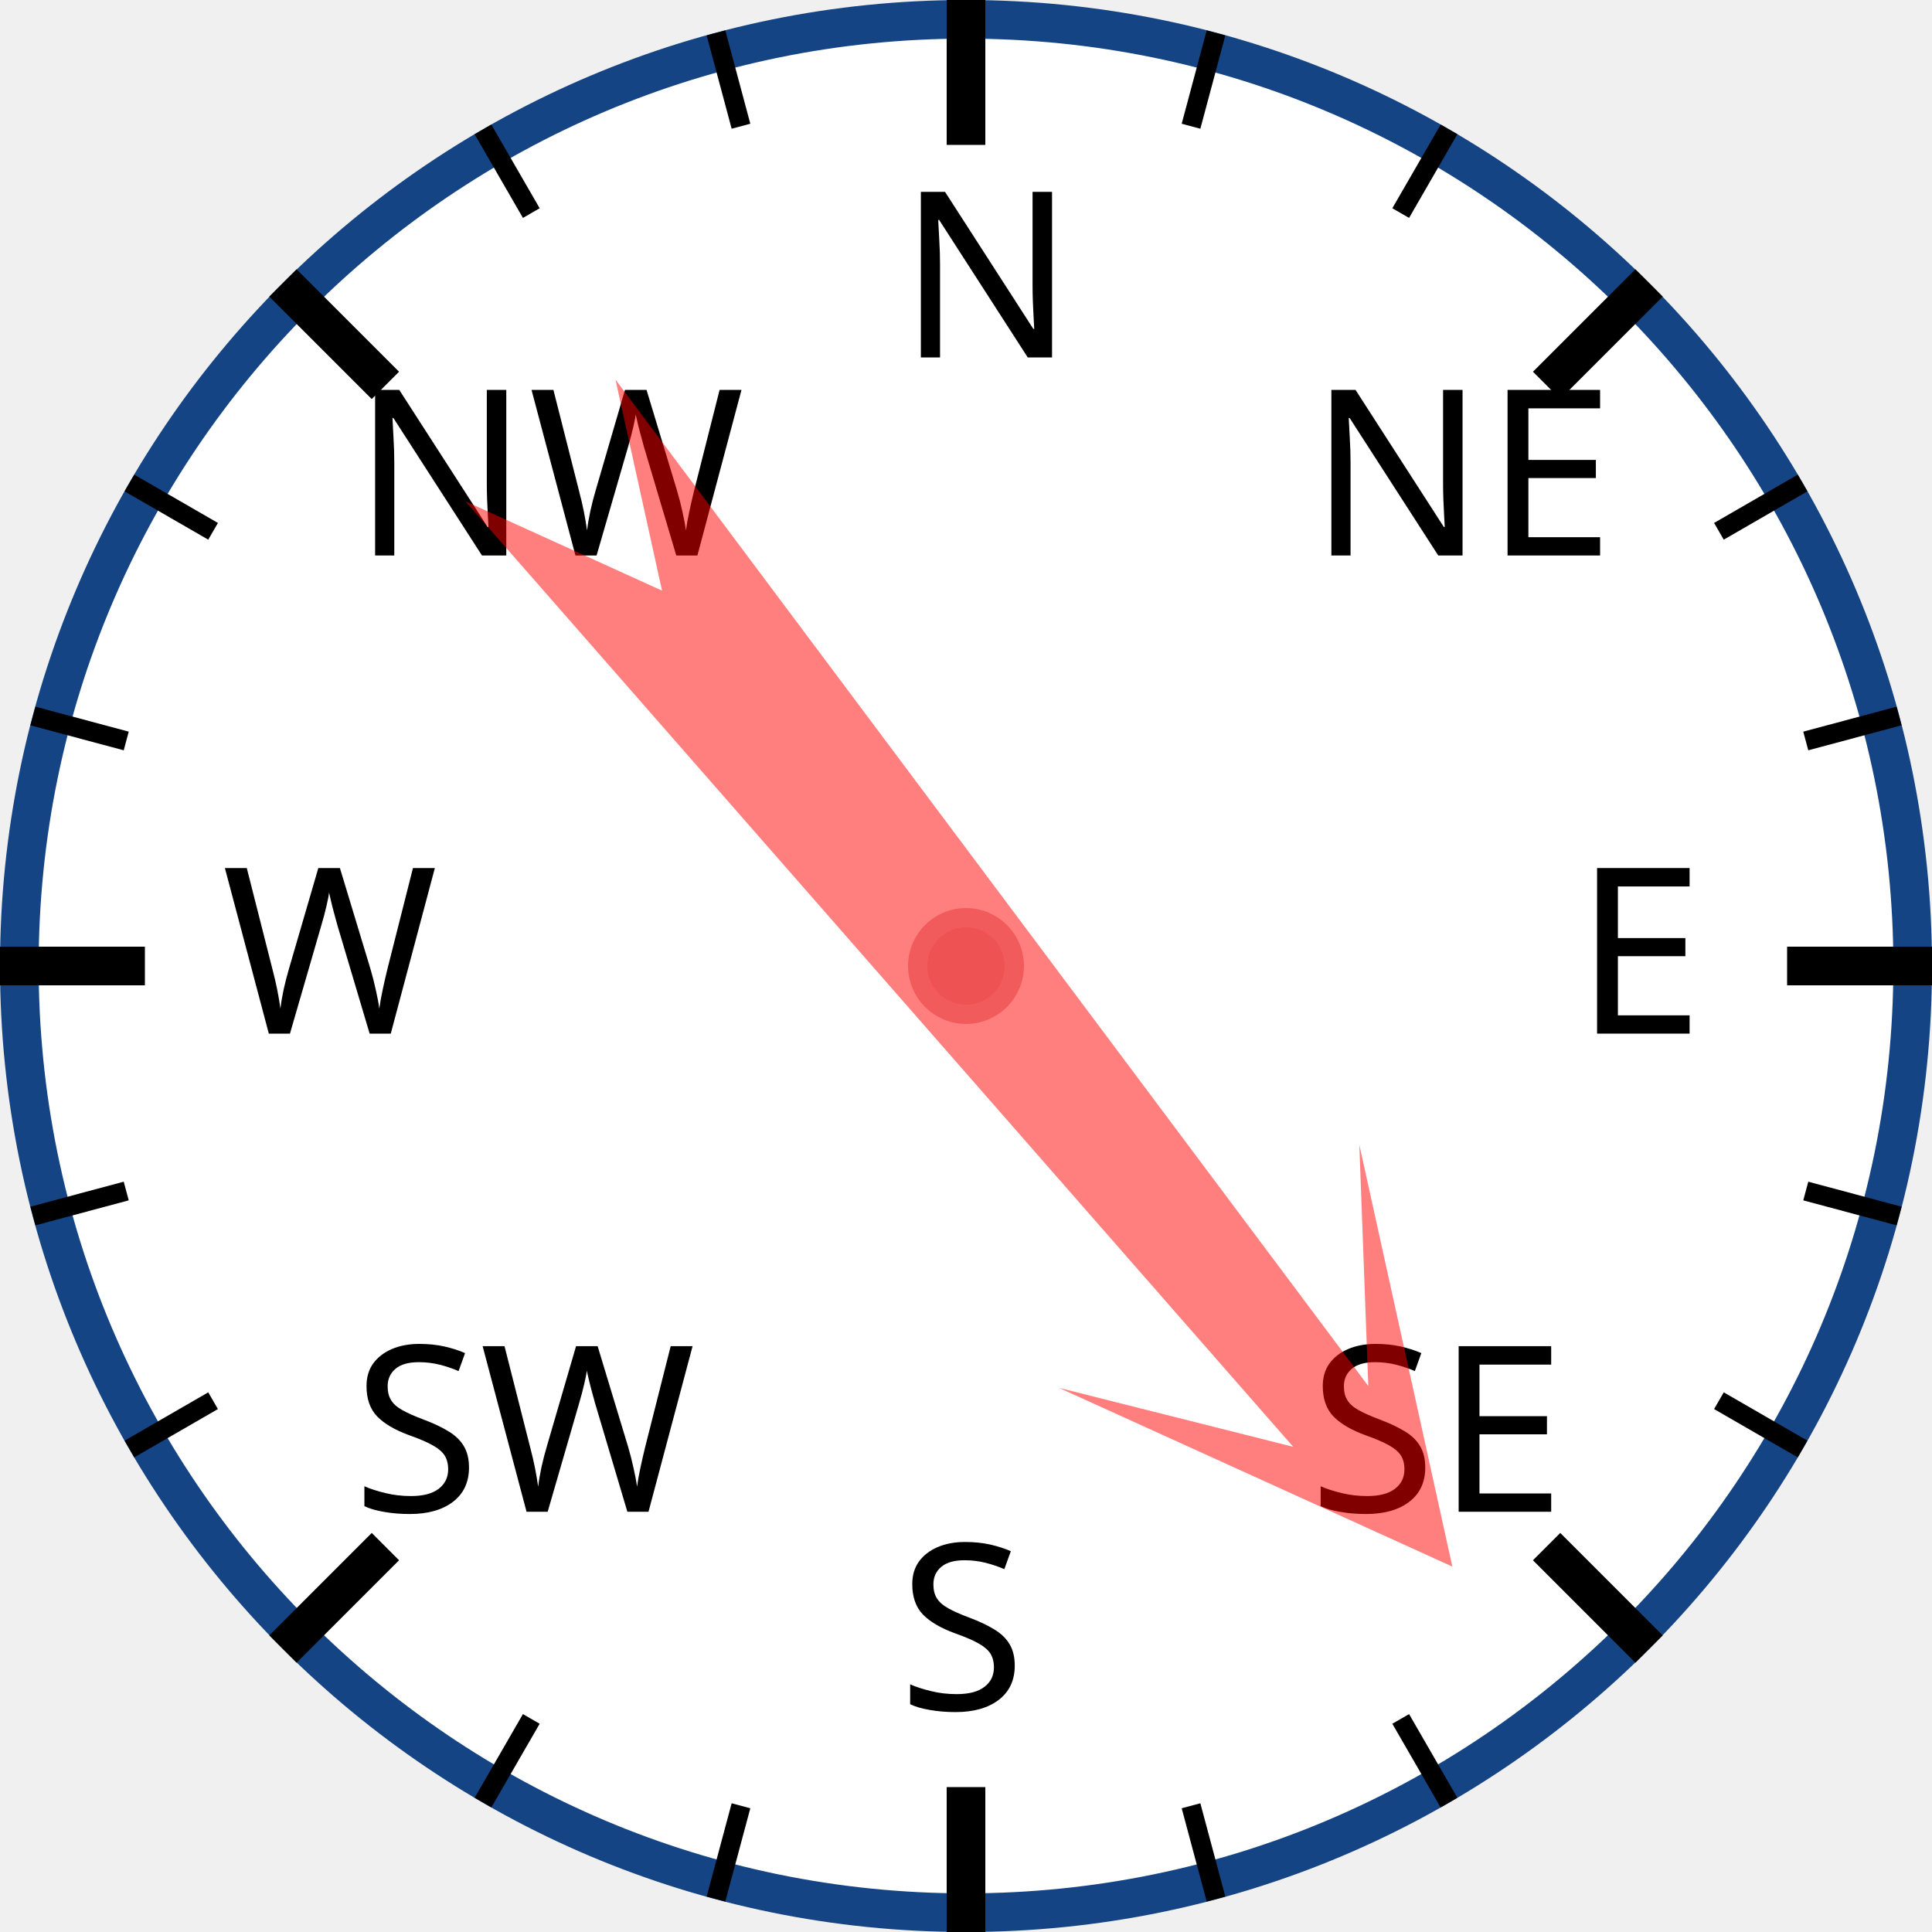
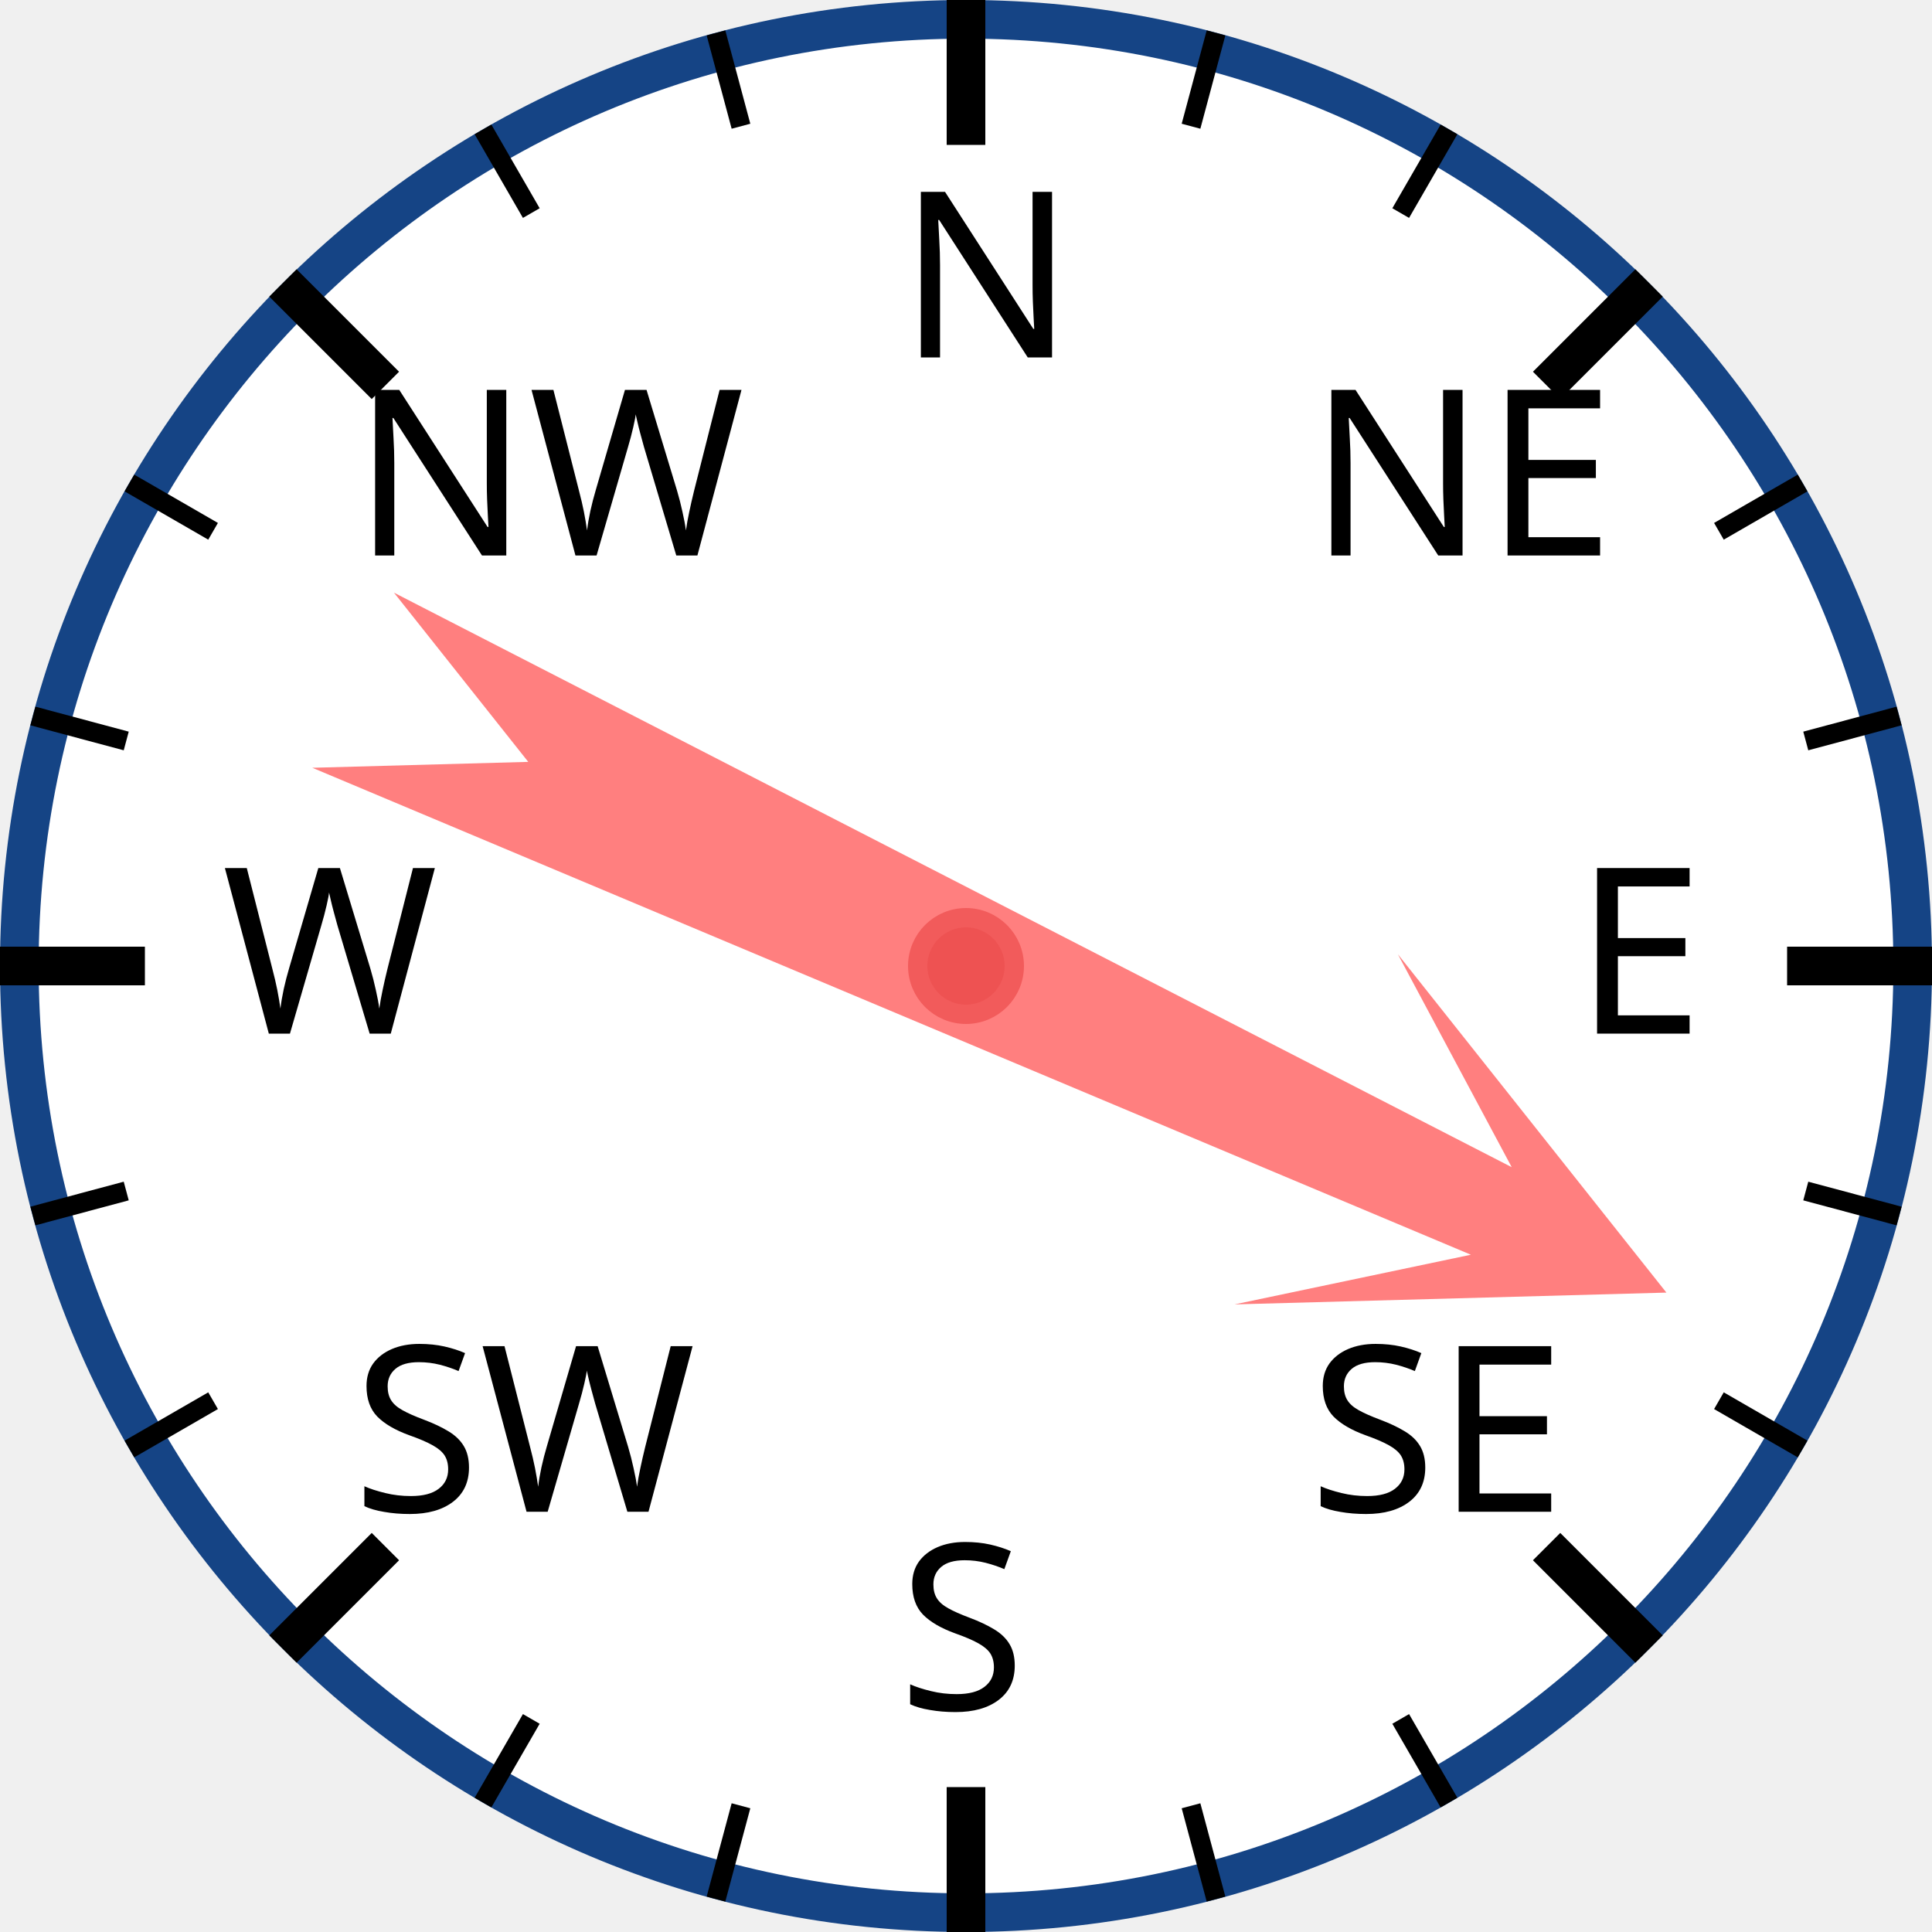
<svg xmlns="http://www.w3.org/2000/svg" width="120px" height="120px" viewBox="0 0 200 200">
  <circle cx="100" cy="100" r="98" style="fill: white; stroke: #154485; stroke-width: 4;" />
  <text x="93.0" y="37.0" style="font-family: sans-serif; font-size: 18pt;">N</text>
  <line x1="100.0" y1="0.0" x2="100.0" y2="15.0" style="stroke: black; stroke-width: 4;" />
  <line x1="74.118" y1="3.407" x2="76.706" y2="13.067" style="stroke: black; stroke-width: 2;" />
  <line x1="50" y1="13.397" x2="55" y2="22.058" style="stroke: black; stroke-width: 2;" />
  <text x="36.503" y="57.503" style="font-family: sans-serif; font-size: 18pt;">NW</text>
  <line x1="29.289" y1="29.289" x2="39.896" y2="39.896" style="stroke: black; stroke-width: 4;" />
  <line x1="13.397" y1="50" x2="22.058" y2="55" style="stroke: black; stroke-width: 2;" />
  <line x1="3.407" y1="74.118" x2="13.067" y2="76.706" style="stroke: black; stroke-width: 2;" />
  <text x="23.0" y="107.0" style="font-family: sans-serif; font-size: 18pt;">W</text>
  <line x1="0.0" y1="100.0" x2="15.0" y2="100.0" style="stroke: black; stroke-width: 4;" />
  <line x1="3.407" y1="125.882" x2="13.067" y2="123.294" style="stroke: black; stroke-width: 2;" />
  <line x1="13.397" y1="150" x2="22.058" y2="145" style="stroke: black; stroke-width: 2;" />
  <text x="36.503" y="156.497" style="font-family: sans-serif; font-size: 18pt;">SW</text>
  <line x1="29.289" y1="170.711" x2="39.896" y2="160.104" style="stroke: black; stroke-width: 4;" />
  <line x1="50" y1="186.603" x2="55" y2="177.942" style="stroke: black; stroke-width: 2;" />
  <line x1="74.118" y1="196.593" x2="76.706" y2="186.933" style="stroke: black; stroke-width: 2;" />
  <text x="93" y="177.0" style="font-family: sans-serif; font-size: 18pt;">S</text>
  <line x1="100" y1="200.0" x2="100" y2="185.0" style="stroke: black; stroke-width: 4;" />
  <line x1="125.882" y1="196.593" x2="123.294" y2="186.933" style="stroke: black; stroke-width: 2;" />
  <line x1="150.0" y1="186.603" x2="145.0" y2="177.942" style="stroke: black; stroke-width: 2;" />
  <text x="135.497" y="156.497" style="font-family: sans-serif; font-size: 18pt;">SE</text>
  <line x1="170.711" y1="170.711" x2="160.104" y2="160.104" style="stroke: black; stroke-width: 4;" />
  <line x1="186.603" y1="150" x2="177.942" y2="145" style="stroke: black; stroke-width: 2;" />
  <line x1="196.593" y1="125.882" x2="186.933" y2="123.294" style="stroke: black; stroke-width: 2;" />
  <text x="163.0" y="107" style="font-family: sans-serif; font-size: 18pt;">E</text>
  <line x1="200.0" y1="100" x2="185.0" y2="100" style="stroke: black; stroke-width: 4;" />
  <line x1="196.593" y1="74.118" x2="186.933" y2="76.706" style="stroke: black; stroke-width: 2;" />
  <line x1="186.603" y1="50" x2="177.942" y2="55" style="stroke: black; stroke-width: 2;" />
  <text x="135.497" y="57.503" style="font-family: sans-serif; font-size: 18pt;">NE</text>
  <line x1="170.711" y1="29.289" x2="160.104" y2="39.896" style="stroke: black; stroke-width: 4;" />
  <line x1="150" y1="13.397" x2="145" y2="22.058" style="stroke: black; stroke-width: 2;" />
  <line x1="125.882" y1="3.407" x2="123.294" y2="13.067" style="stroke: black; stroke-width: 2;" />
-   <polygon points="100 20 120 60 105 40 110 170 100 150 90 170 95 40 80 60" style="fill: red; fill-opacity: 0.5;" transform="rotate(141,100,100)" />
+   <polygon points="100 20 120 60 105 40 110 170 100 150 90 170 95 40 80 60" style="fill: red; fill-opacity: 0.5;" transform="rotate(115,100,100)" />
  <circle cx="100" cy="100" r="5" style="fill: #EE5252; stroke: #F25B5B; stroke-width: 2;" />
</svg>
